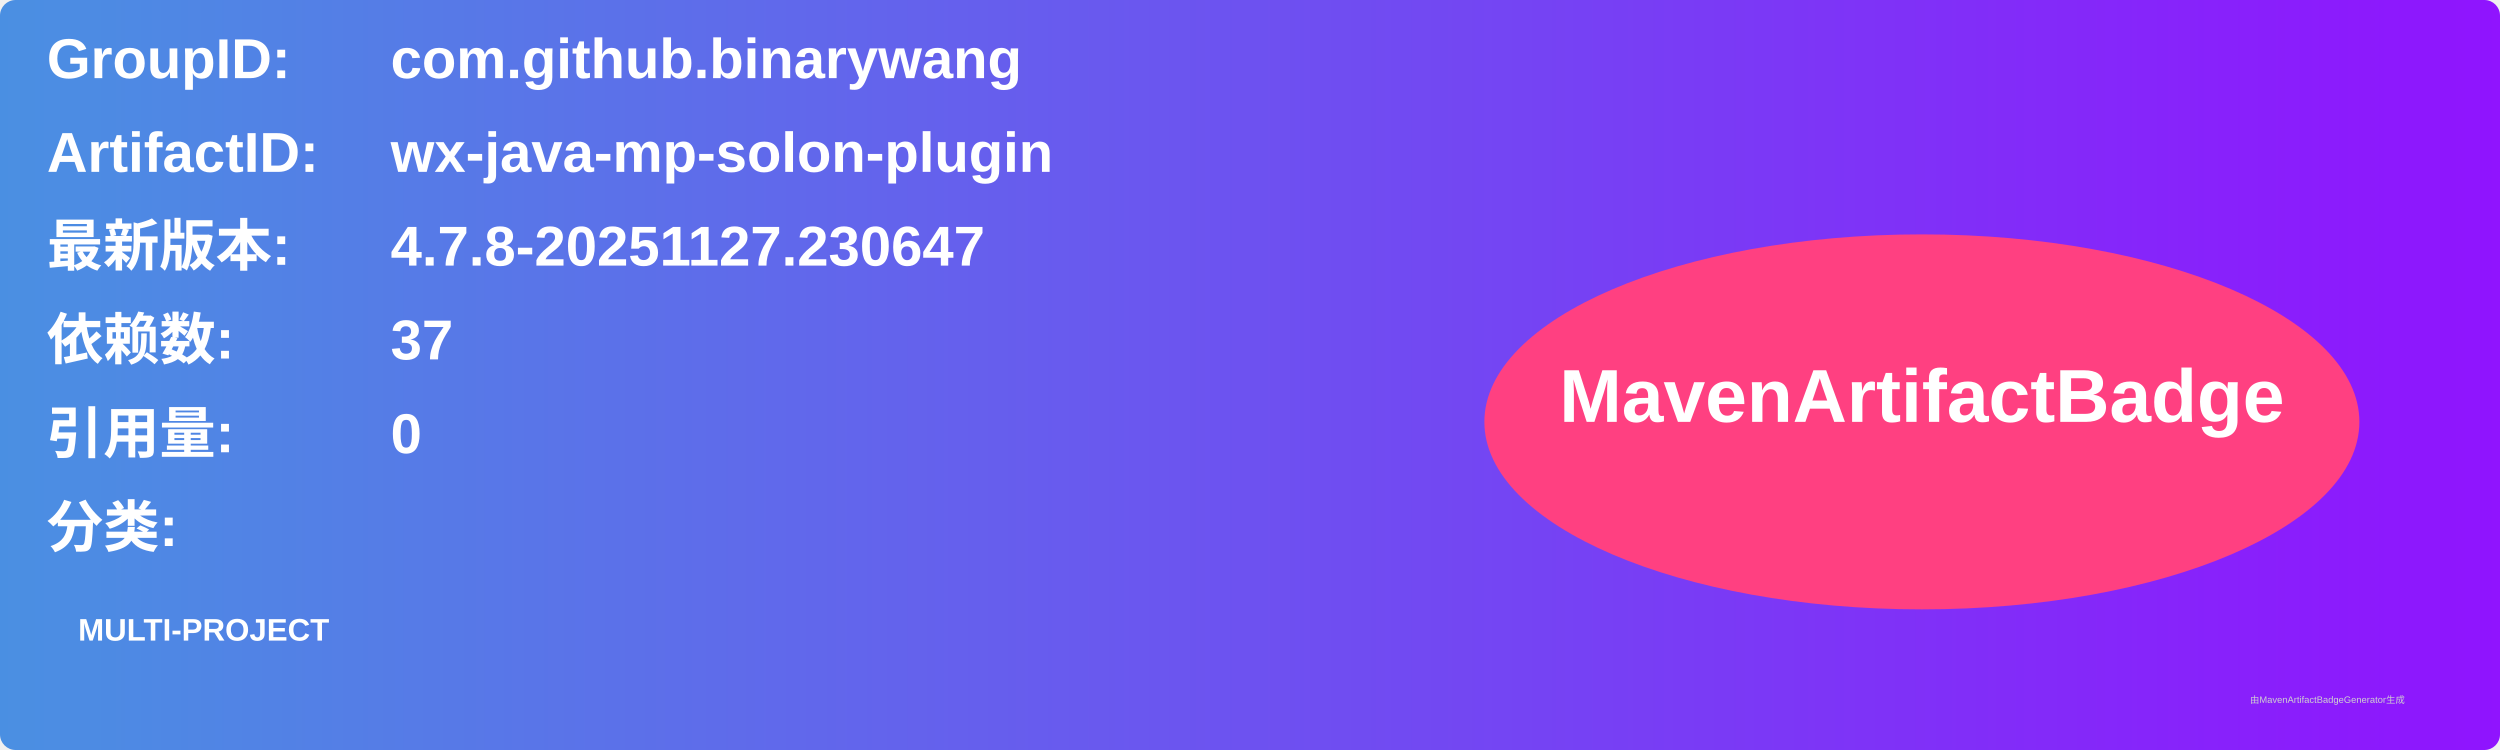
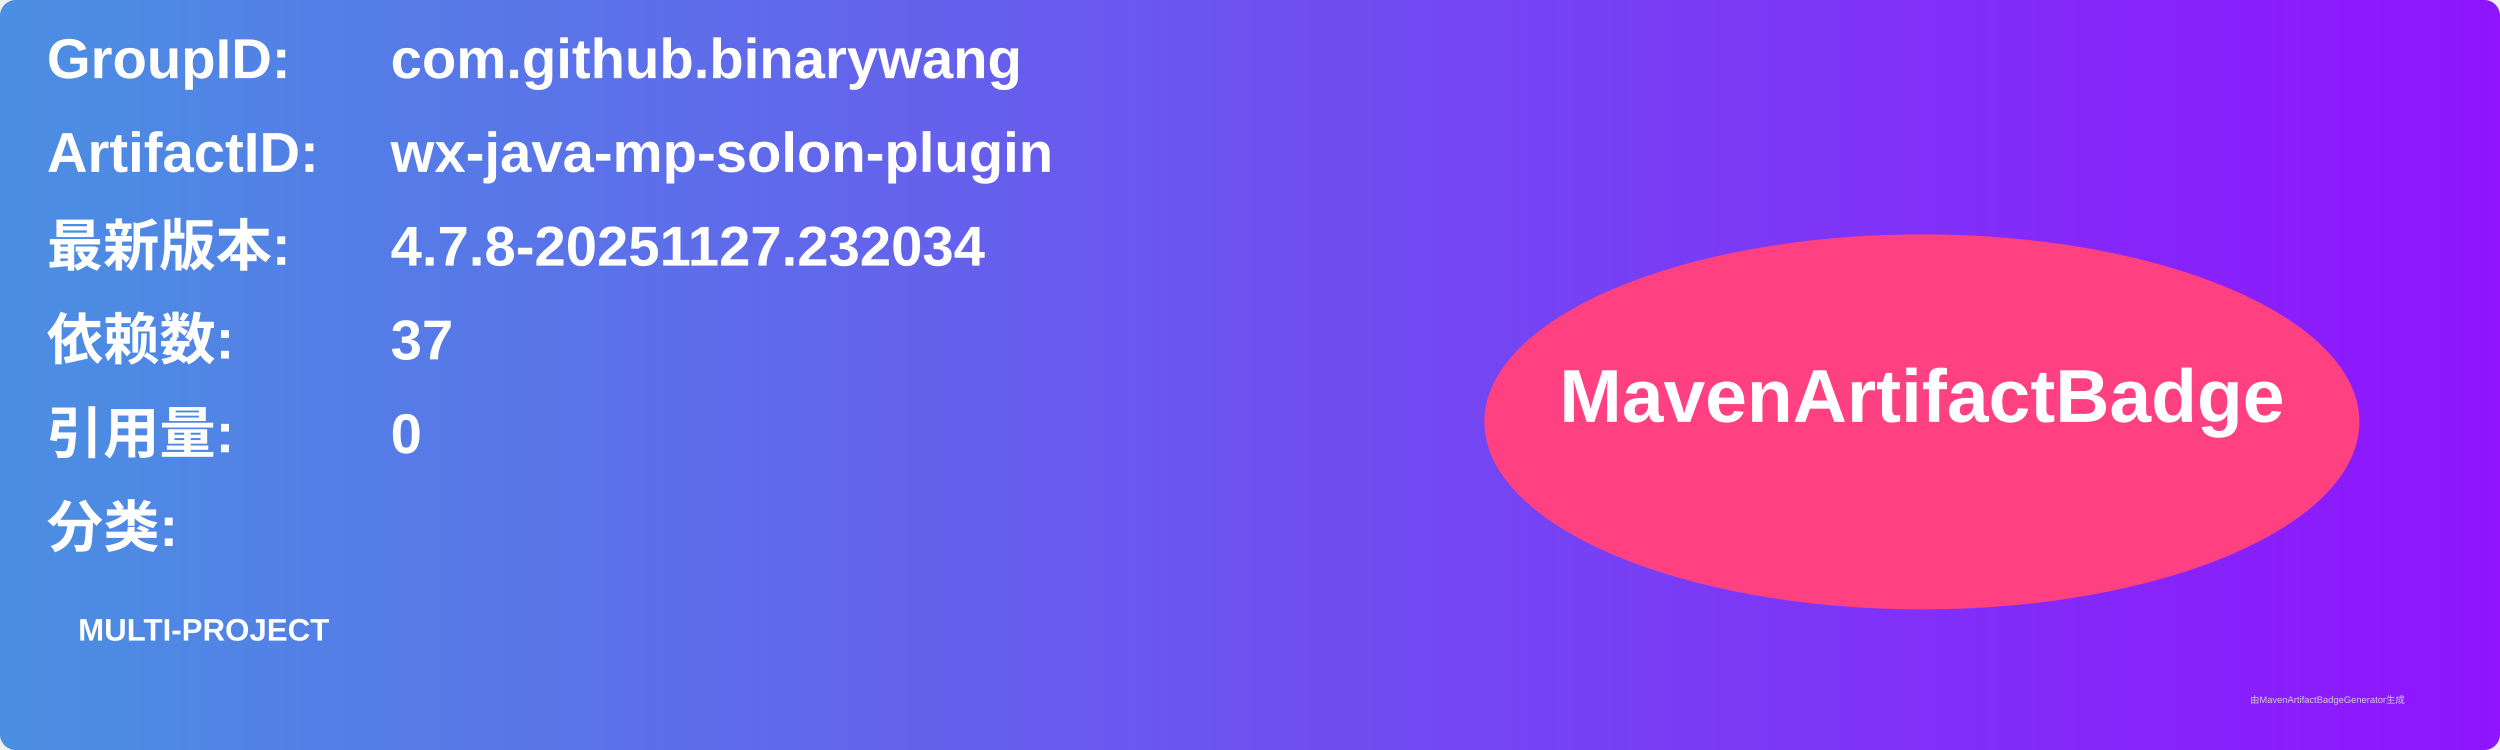
<svg xmlns="http://www.w3.org/2000/svg" width="800" height="240" viewBox="0 0 800 240">
  <linearGradient id="grad" x1="0%" y1="0%" x2="100%" y2="0%">
    <stop offset="0%" stop-color="#4a90e2" />
    <stop offset="100%" stop-color="#9013fe" />
  </linearGradient>
  <rect width="100%" height="100%" rx="5" ry="5" fill="url(#grad)" />
  <g transform="translate(15, 15)">
    <text x="0" y="10" font-family="Arial" font-size="18" fill="white" font-weight="bold" width="260">GroupID:</text>
    <text x="110" y="10" font-family="Arial" font-size="18" fill="white" font-weight="bold" width="460">com.github.binarywang</text>
    <text x="0" y="40" font-family="Arial" font-size="18" fill="white" font-weight="bold" width="260">ArtifactID:</text>
    <text x="110" y="40" font-family="Arial" font-size="18" fill="white" font-weight="bold" width="460">wx-java-mp-solon-plugin</text>
    <text x="0" y="70" font-family="Arial" font-size="18" fill="white" font-weight="bold">最新版本:</text>
    <text x="110" y="70" font-family="Arial" font-size="18" fill="white" font-weight="bold">
-       <tspan font-weight="bold">4.7.8-20251127.230647</tspan>
+       <tspan font-weight="bold">4.7.8-20251127.232034</tspan>
    </text>
    <text x="0" y="100" font-family="Arial" font-size="18" fill="white" font-weight="bold">依赖数: </text>
    <text x="110" y="100" font-family="Arial" font-size="18" fill="white">
      <tspan font-weight="bold">37</tspan>
    </text>
    <text x="0" y="130" font-family="Arial" font-size="18" fill="white" font-weight="bold">引用量: </text>
    <text x="110" y="130" font-family="Arial" font-size="18" fill="white">
      <tspan font-weight="bold">0</tspan>
    </text>
    <text x="0" y="160" font-family="Arial" font-size="18" fill="white" font-weight="bold">分类:</text>
    <text x="10" y="190" font-family="Arial" font-size="10" fill="white">
      <tspan font-weight="bold">MULTI-PROJECT</tspan>
    </text>
    <ellipse cx="600" cy="120" rx="140" ry="60" fill="#ff4081" />
    <text x="600" y="120" text-anchor="middle" font-family="Arial" font-size="24" fill="white" font-weight="bold">MavenArtifactBadge</text>
  </g>
  <text x="720" y="225" font-family="Arial" font-size="3" fill="#d0d0d0">由MavenArtifactBadgeGenerator生成</text>
</svg>
